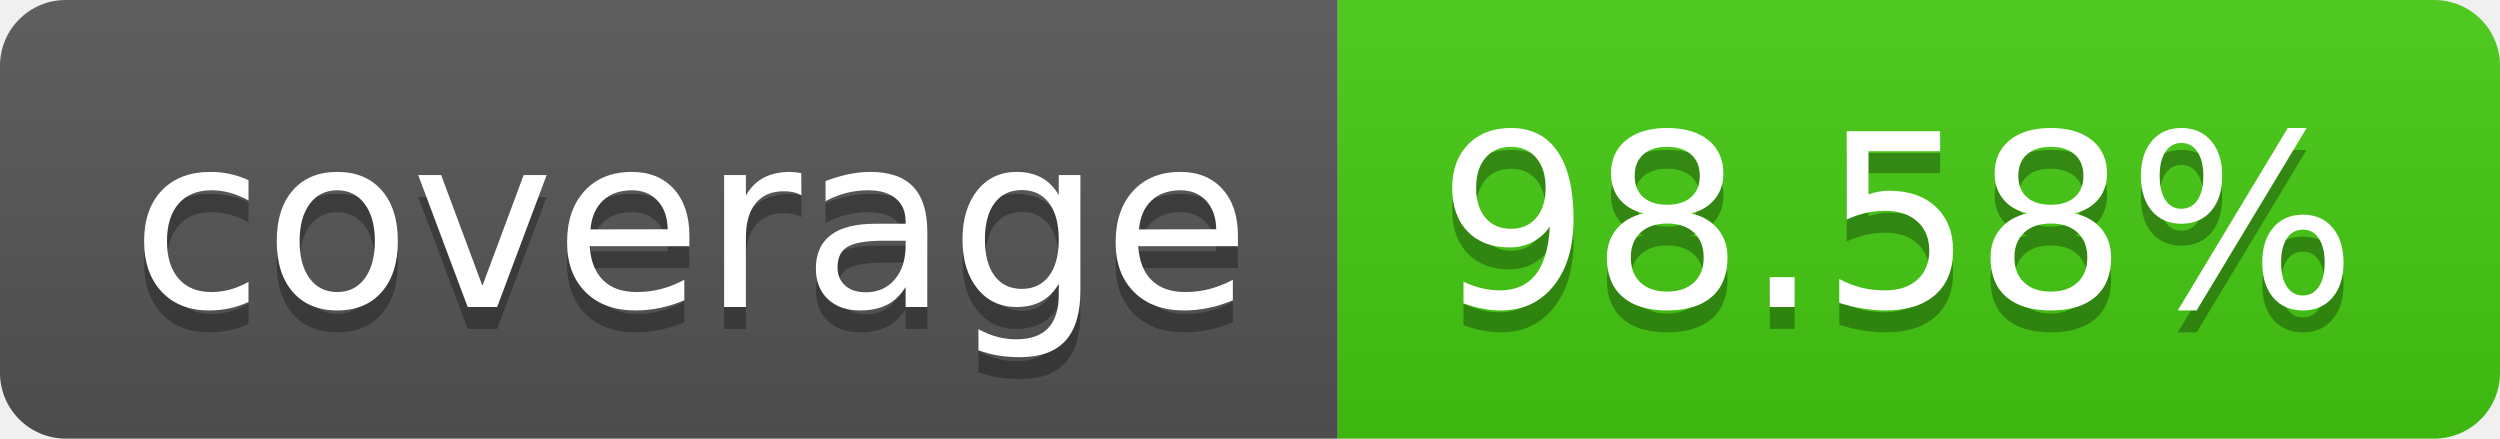
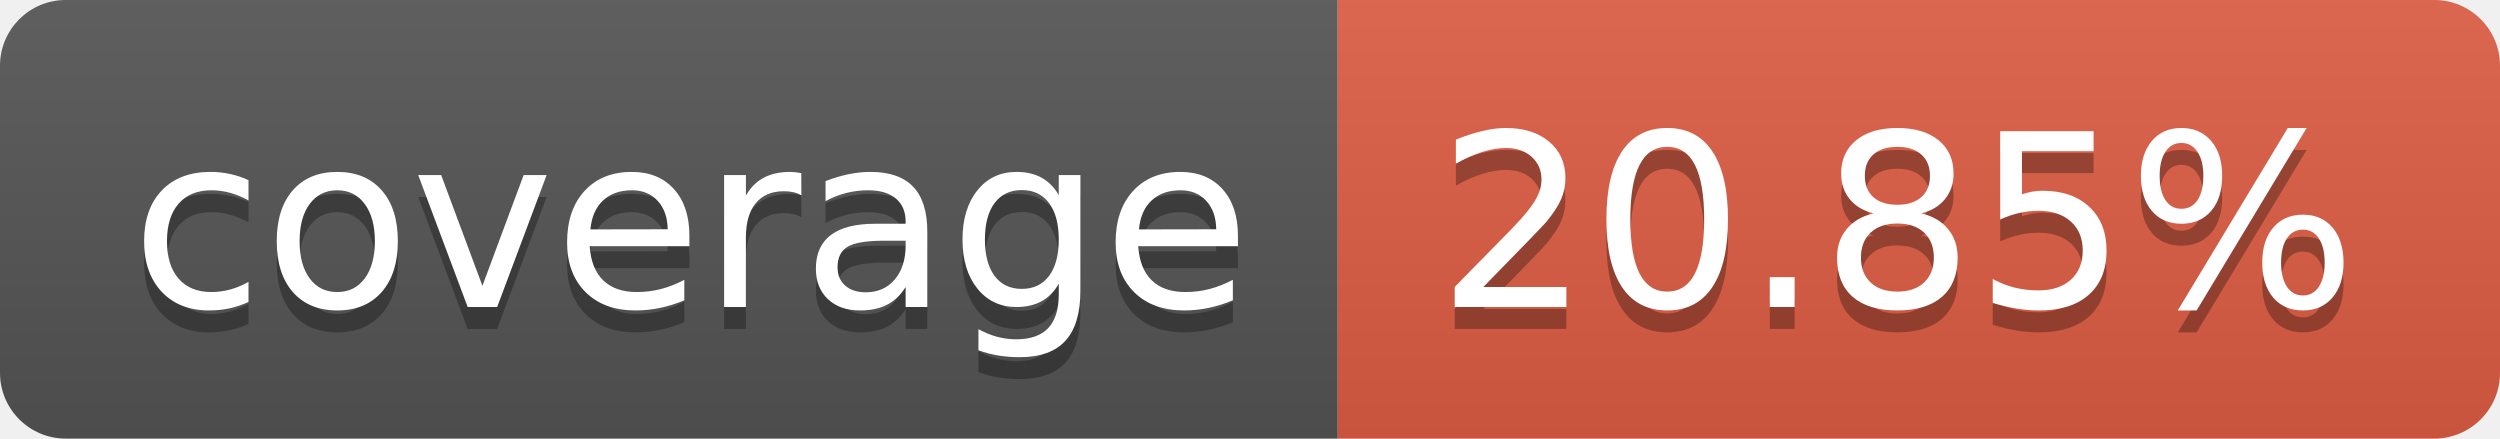
- <svg xmlns="http://www.w3.org/2000/svg" width="114" height="20" role="img" aria-label="coverage: 98.58%">
+ <svg xmlns="http://www.w3.org/2000/svg" width="114" height="20" role="img" aria-label="coverage: 20.85%">
  <linearGradient id="s" x2="0" y2="100%">
    <stop offset="0" stop-color="#bbb" stop-opacity=".1" />
    <stop offset="1" stop-opacity=".1" />
  </linearGradient>
  <clipPath id="r">
    <rect width="114" height="20" rx="3" fill="#fff" />
  </clipPath>
  <g clip-path="url(#r)">
    <rect width="61" height="20" fill="#555" />
-     <rect x="61" width="53" height="20" fill="#4c1" />
+     <rect x="61" width="53" height="20" fill="#e05d44" />
    <rect width="114" height="20" fill="url(#s)" />
  </g>
  <g fill="#fff" text-anchor="middle" font-family="Verdana,Geneva,DejaVu Sans,sans-serif" text-rendering="geometricPrecision" font-size="110">
    <text aria-hidden="true" x="315" y="150" fill="#010101" fill-opacity=".3" transform="scale(.1)" textLength="510">coverage</text>
    <text x="315" y="140" transform="scale(.1)" fill="#fff" textLength="510">coverage</text>
-     <text aria-hidden="true" x="865" y="150" fill="#010101" fill-opacity=".3" transform="scale(.1)" textLength="430">98.58%</text>
-     <text x="865" y="140" transform="scale(.1)" fill="#fff" textLength="430">98.58%</text>
+     <text aria-hidden="true" x="865" y="150" fill="#010101" fill-opacity=".3" transform="scale(.1)" textLength="430">20.85%</text>
+     <text x="865" y="140" transform="scale(.1)" fill="#fff" textLength="430">20.85%</text>
  </g>
</svg>
